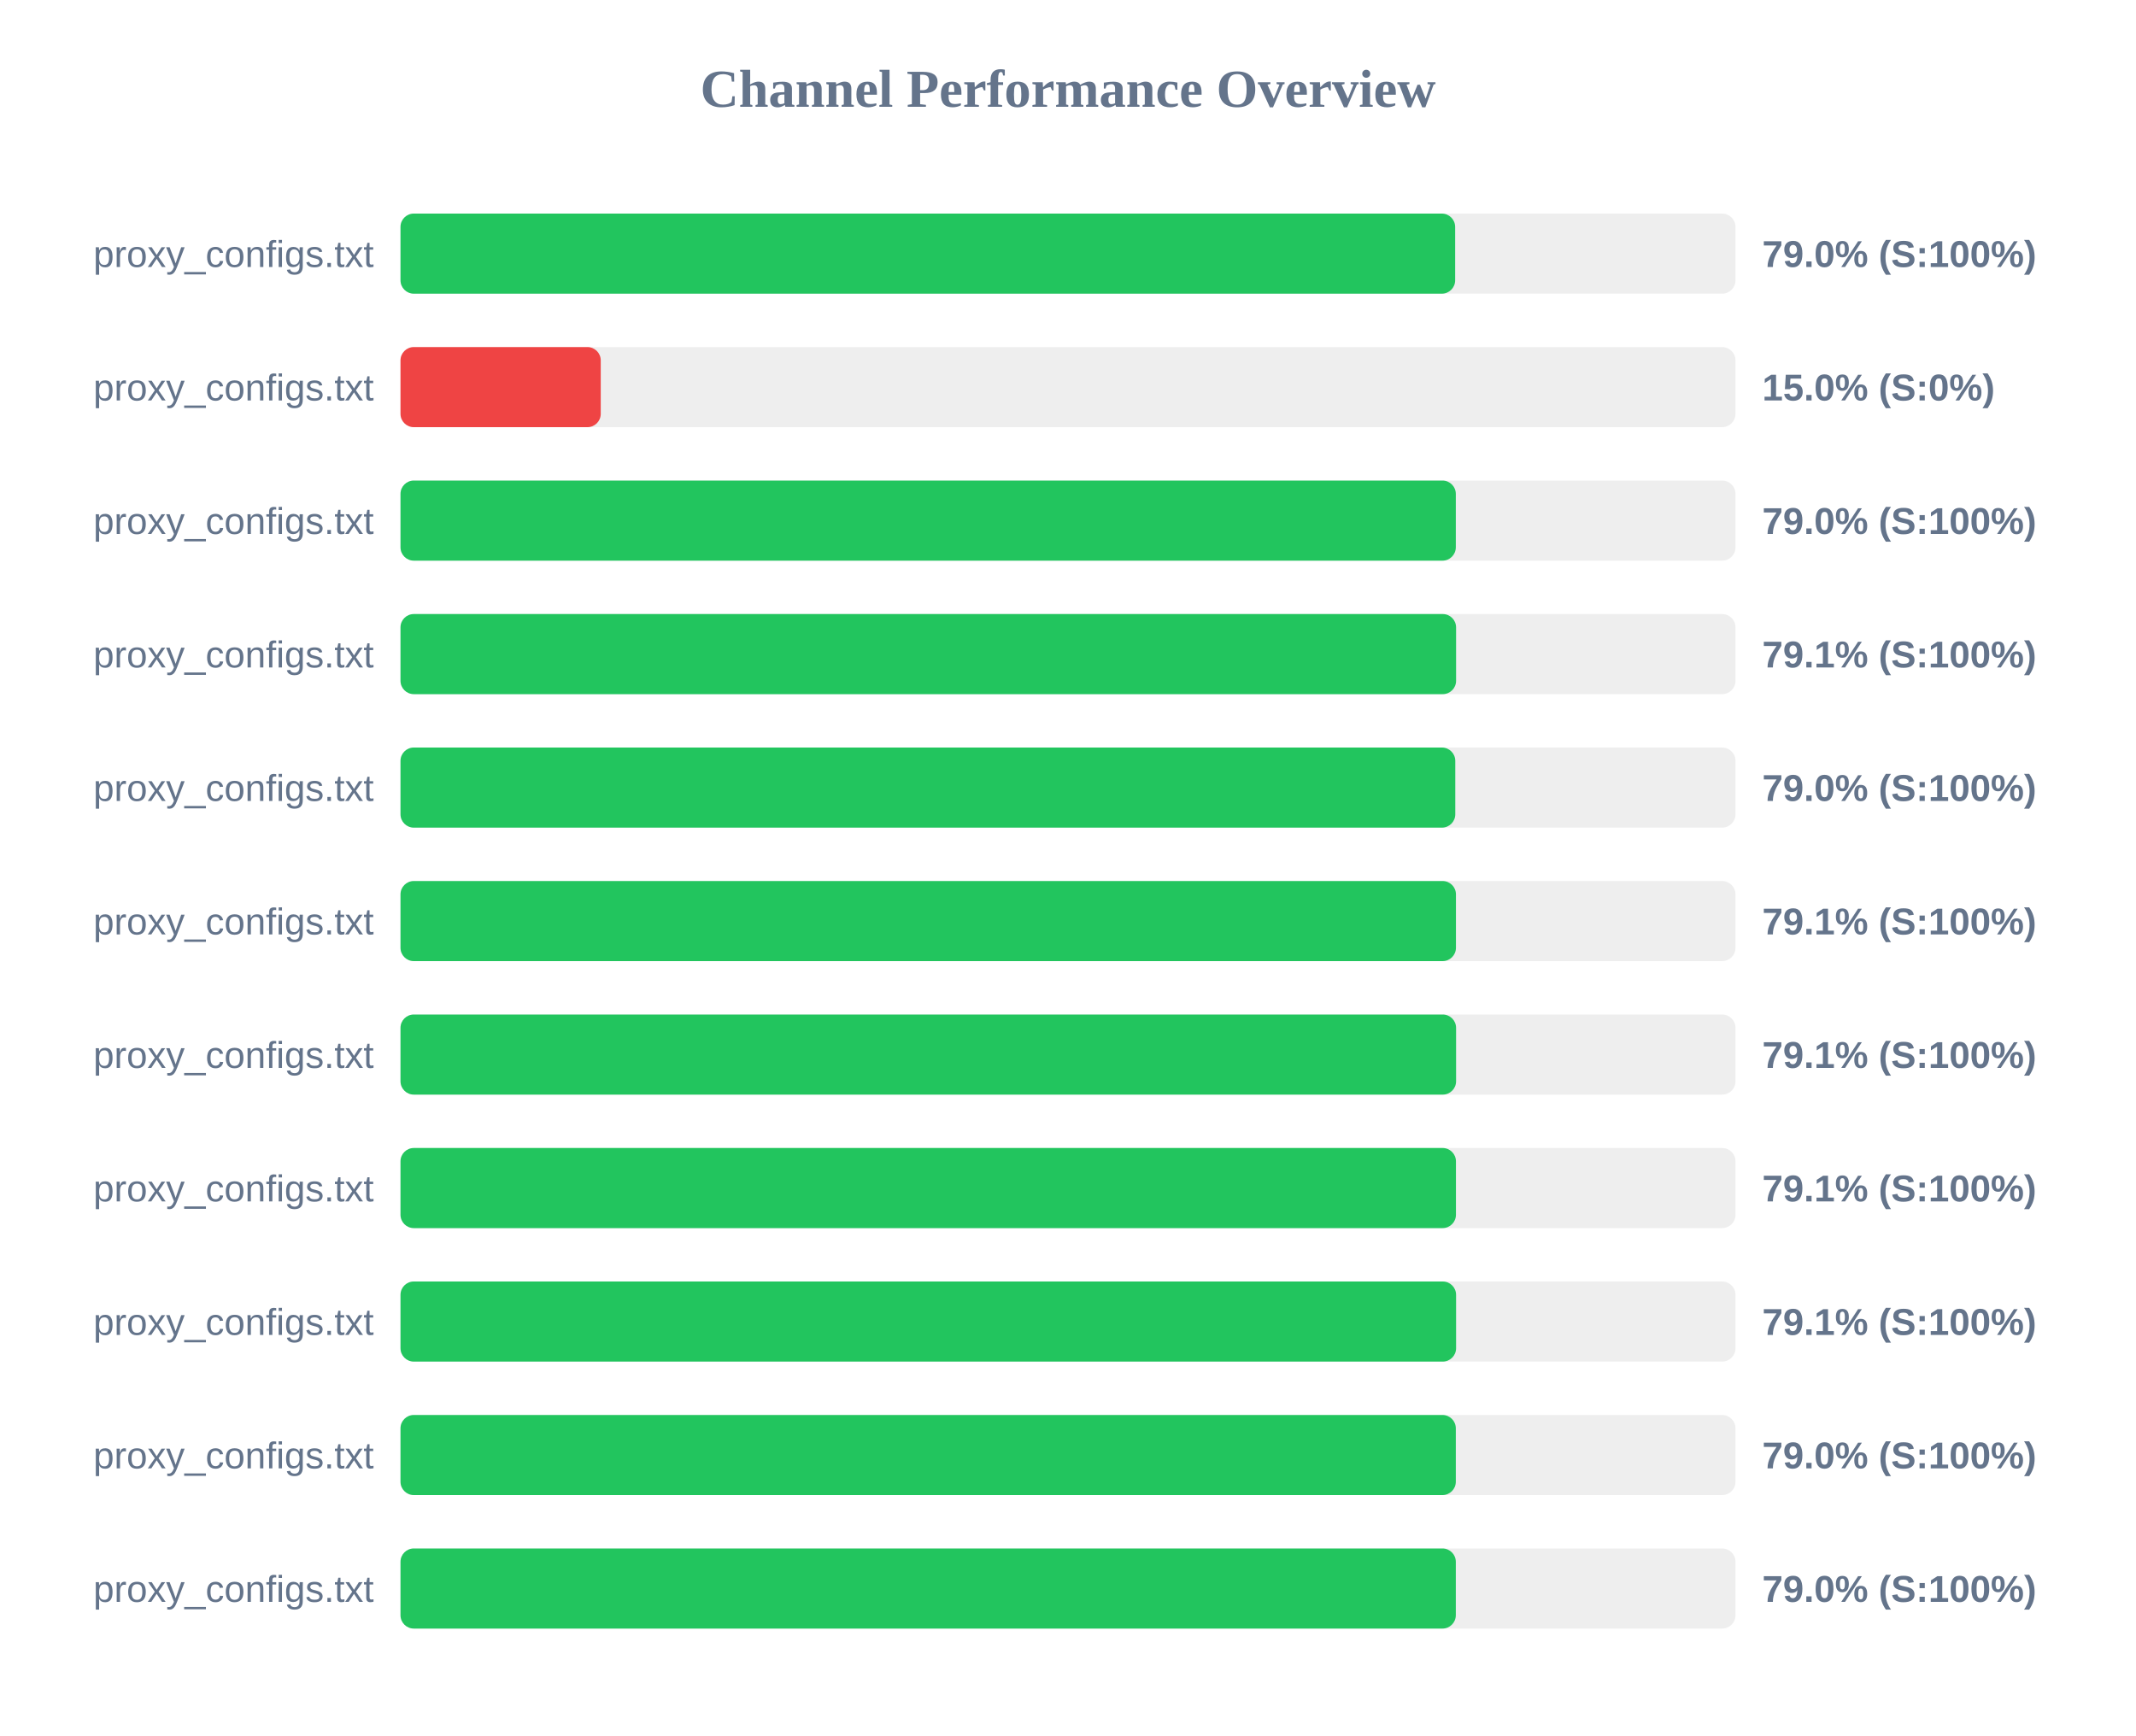
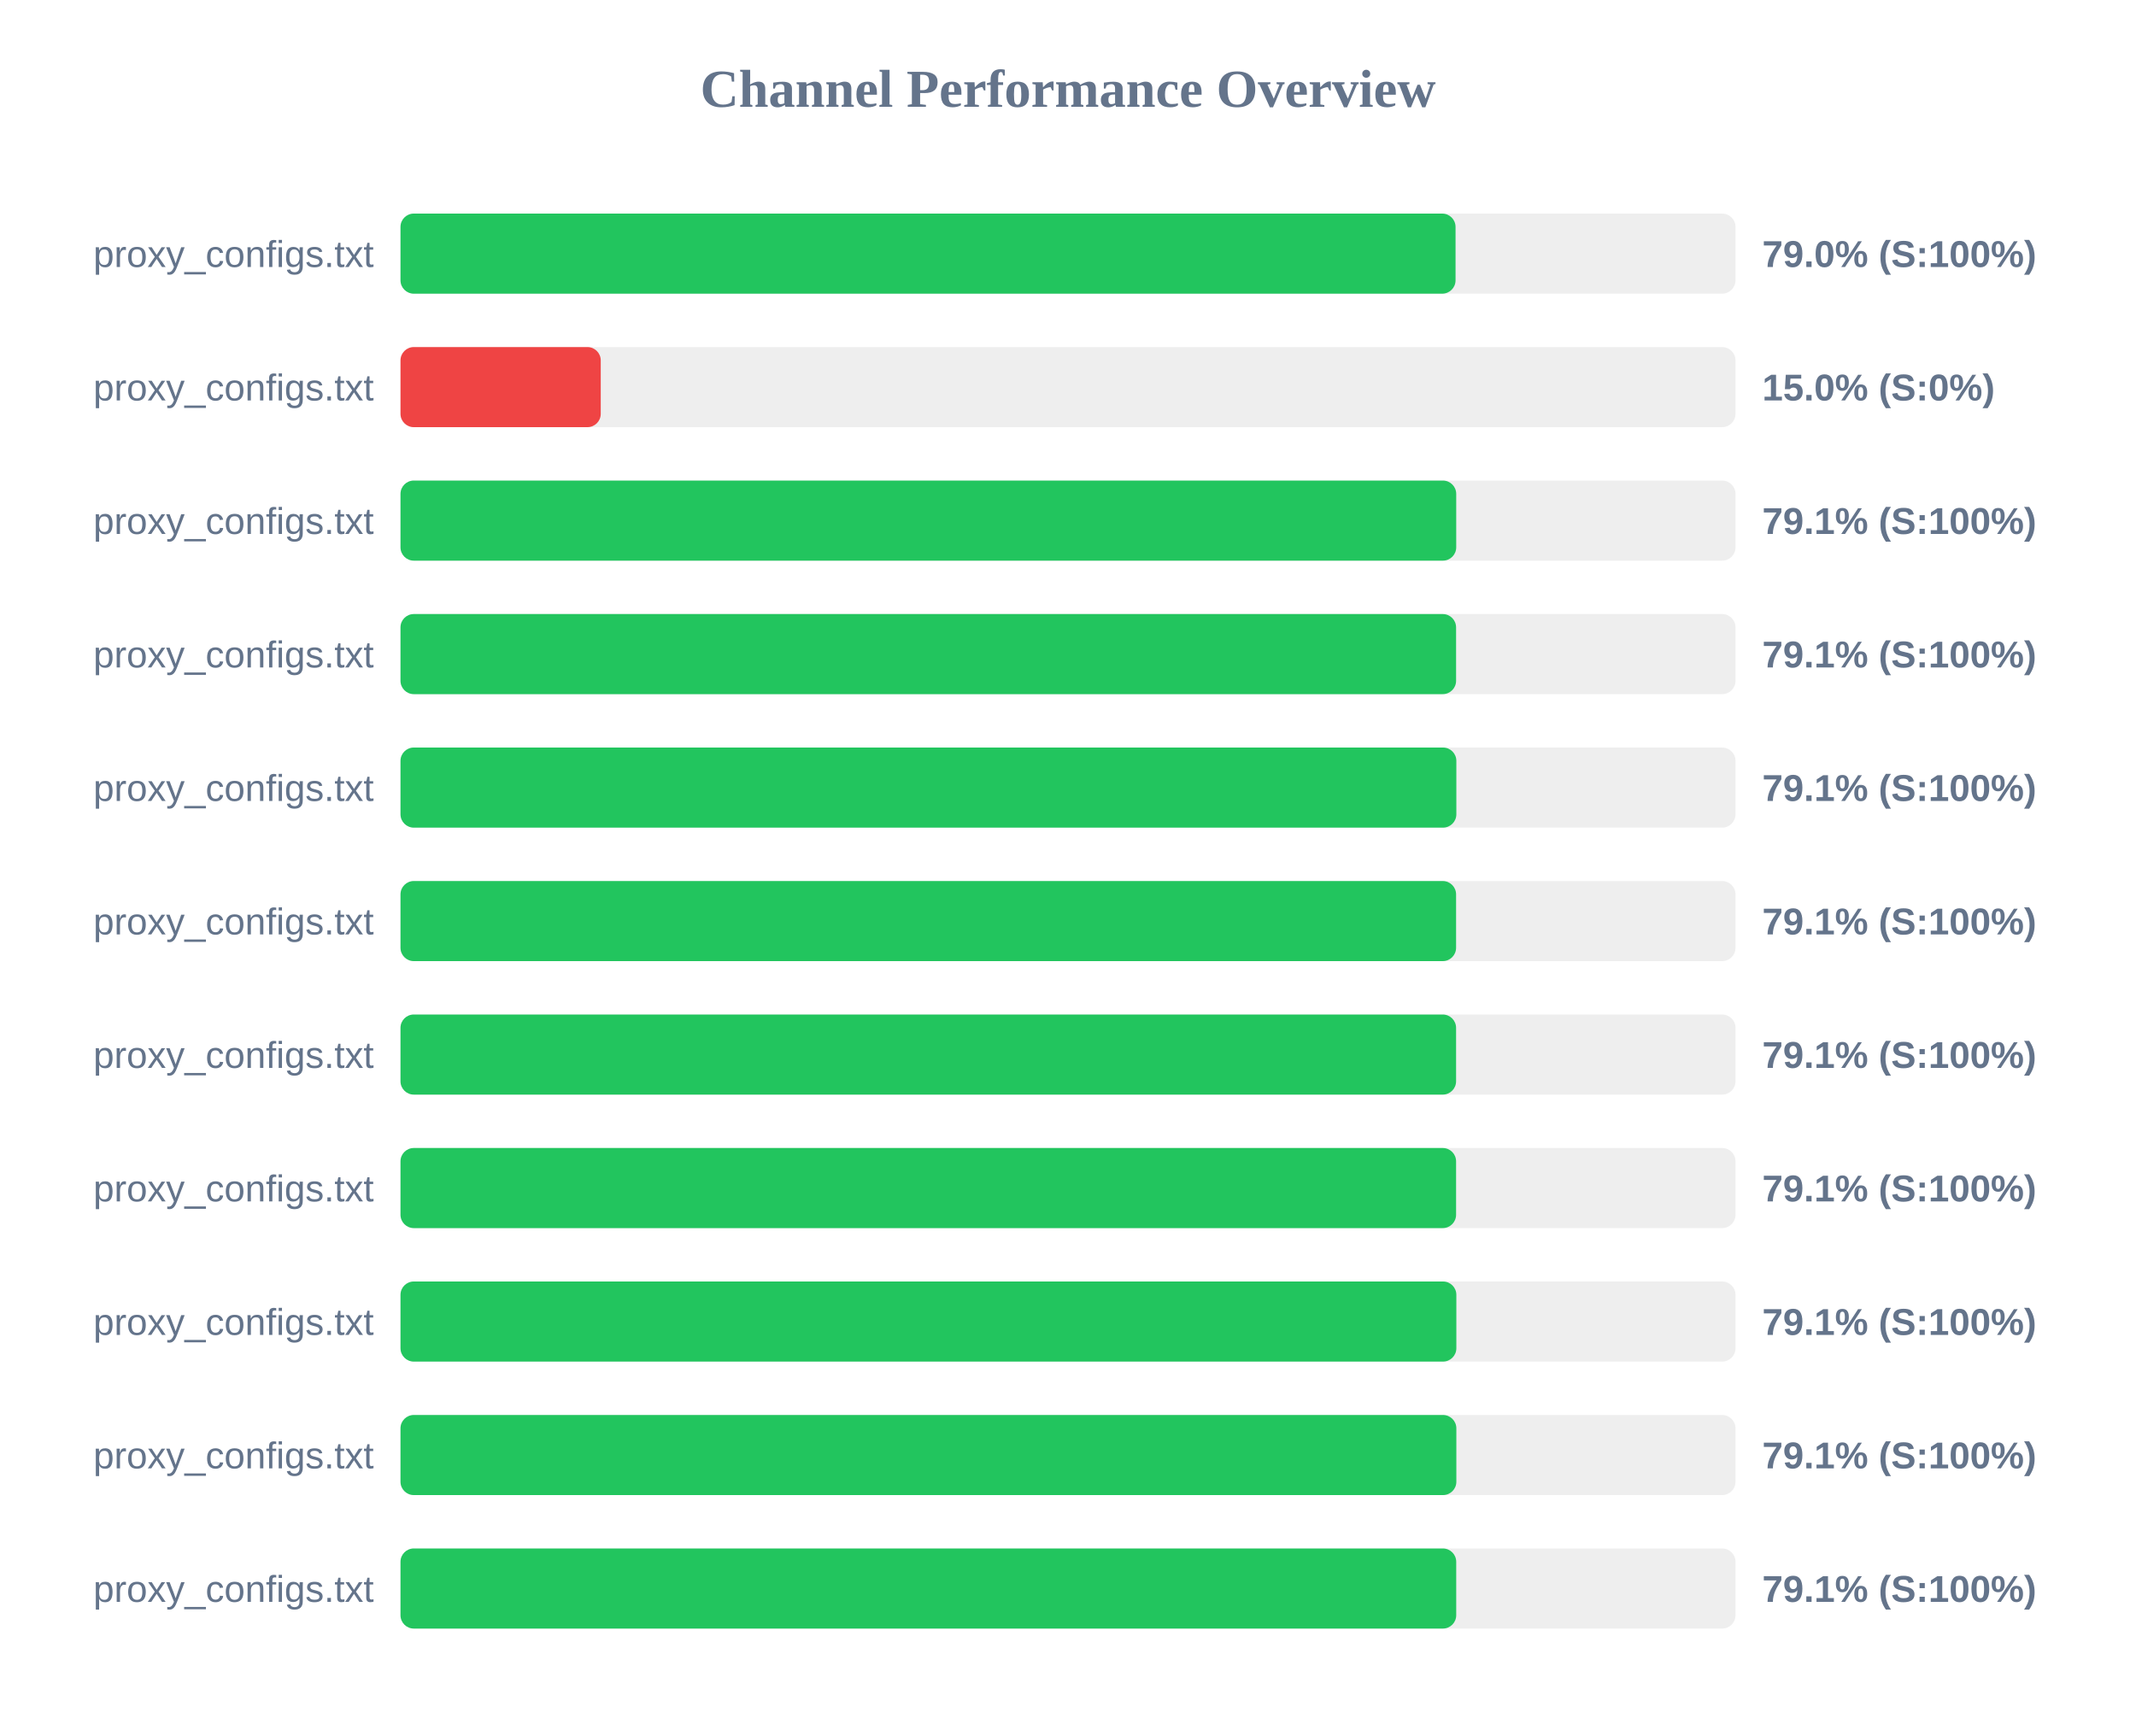
<svg xmlns="http://www.w3.org/2000/svg" width="800" height="650" version="1.1">
  <style>
        .row { font: 14px Arial; fill: #64748b; }
        .score { font: bold 14px Arial; fill: #64748b; }
    </style>
  <text x="400" y="40" text-anchor="middle" font-size="20px" font-weight="bold" fill="#64748b">Channel Performance Overview</text>
  <rect x="150" y="80" width="500" height="30" fill="#eee" rx="5" />
-   <rect x="150" y="80" width="395.0" height="30" fill="#22c55e" rx="5" />
+   <rect x="150" y="80" width="395.15" height="30" fill="#22c55e" rx="5" />
  <text x="140" y="100" text-anchor="end" class="row">proxy_configs.txt</text>
  <text x="660" y="100" text-anchor="start" class="score">79.0% (S:100%)</text>
  <rect x="150" y="130" width="500" height="30" fill="#eee" rx="5" />
  <rect x="150" y="130" width="75.0" height="30" fill="#ef4444" rx="5" />
  <text x="140" y="150" text-anchor="end" class="row">proxy_configs.txt</text>
  <text x="660" y="150" text-anchor="start" class="score">15.0% (S:0%)</text>
  <rect x="150" y="180" width="500" height="30" fill="#eee" rx="5" />
-   <rect x="150" y="180" width="395.25" height="30" fill="#22c55e" rx="5" />
+   <rect x="150" y="180" width="395.4" height="30" fill="#22c55e" rx="5" />
  <text x="140" y="200" text-anchor="end" class="row">proxy_configs.txt</text>
-   <text x="660" y="200" text-anchor="start" class="score">79.0% (S:100%)</text>
+   <text x="660" y="200" text-anchor="start" class="score">79.1% (S:100%)</text>
  <rect x="150" y="230" width="500" height="30" fill="#eee" rx="5" />
  <rect x="150" y="230" width="395.35" height="30" fill="#22c55e" rx="5" />
  <text x="140" y="250" text-anchor="end" class="row">proxy_configs.txt</text>
  <text x="660" y="250" text-anchor="start" class="score">79.1% (S:100%)</text>
  <rect x="150" y="280" width="500" height="30" fill="#eee" rx="5" />
-   <rect x="150" y="280" width="395.05" height="30" fill="#22c55e" rx="5" />
+   <rect x="150" y="280" width="395.45" height="30" fill="#22c55e" rx="5" />
  <text x="140" y="300" text-anchor="end" class="row">proxy_configs.txt</text>
-   <text x="660" y="300" text-anchor="start" class="score">79.0% (S:100%)</text>
+   <text x="660" y="300" text-anchor="start" class="score">79.1% (S:100%)</text>
  <rect x="150" y="330" width="500" height="30" fill="#eee" rx="5" />
-   <rect x="150" y="330" width="395.3" height="30" fill="#22c55e" rx="5" />
+   <rect x="150" y="330" width="395.35" height="30" fill="#22c55e" rx="5" />
  <text x="140" y="350" text-anchor="end" class="row">proxy_configs.txt</text>
  <text x="660" y="350" text-anchor="start" class="score">79.1% (S:100%)</text>
  <rect x="150" y="380" width="500" height="30" fill="#eee" rx="5" />
  <rect x="150" y="380" width="395.35" height="30" fill="#22c55e" rx="5" />
  <text x="140" y="400" text-anchor="end" class="row">proxy_configs.txt</text>
  <text x="660" y="400" text-anchor="start" class="score">79.1% (S:100%)</text>
  <rect x="150" y="430" width="500" height="30" fill="#eee" rx="5" />
-   <rect x="150" y="430" width="395.3" height="30" fill="#22c55e" rx="5" />
+   <rect x="150" y="430" width="395.35" height="30" fill="#22c55e" rx="5" />
  <text x="140" y="450" text-anchor="end" class="row">proxy_configs.txt</text>
  <text x="660" y="450" text-anchor="start" class="score">79.1% (S:100%)</text>
  <rect x="150" y="480" width="500" height="30" fill="#eee" rx="5" />
-   <rect x="150" y="480" width="395.35" height="30" fill="#22c55e" rx="5" />
+   <rect x="150" y="480" width="395.45" height="30" fill="#22c55e" rx="5" />
  <text x="140" y="500" text-anchor="end" class="row">proxy_configs.txt</text>
  <text x="660" y="500" text-anchor="start" class="score">79.1% (S:100%)</text>
  <rect x="150" y="530" width="500" height="30" fill="#eee" rx="5" />
-   <rect x="150" y="530" width="395.25" height="30" fill="#22c55e" rx="5" />
+   <rect x="150" y="530" width="395.45" height="30" fill="#22c55e" rx="5" />
  <text x="140" y="550" text-anchor="end" class="row">proxy_configs.txt</text>
-   <text x="660" y="550" text-anchor="start" class="score">79.0% (S:100%)</text>
+   <text x="660" y="550" text-anchor="start" class="score">79.1% (S:100%)</text>
  <rect x="150" y="580" width="500" height="30" fill="#eee" rx="5" />
-   <rect x="150" y="580" width="395.25" height="30" fill="#22c55e" rx="5" />
+   <rect x="150" y="580" width="395.4" height="30" fill="#22c55e" rx="5" />
  <text x="140" y="600" text-anchor="end" class="row">proxy_configs.txt</text>
-   <text x="660" y="600" text-anchor="start" class="score">79.0% (S:100%)</text>
+   <text x="660" y="600" text-anchor="start" class="score">79.1% (S:100%)</text>
</svg>
